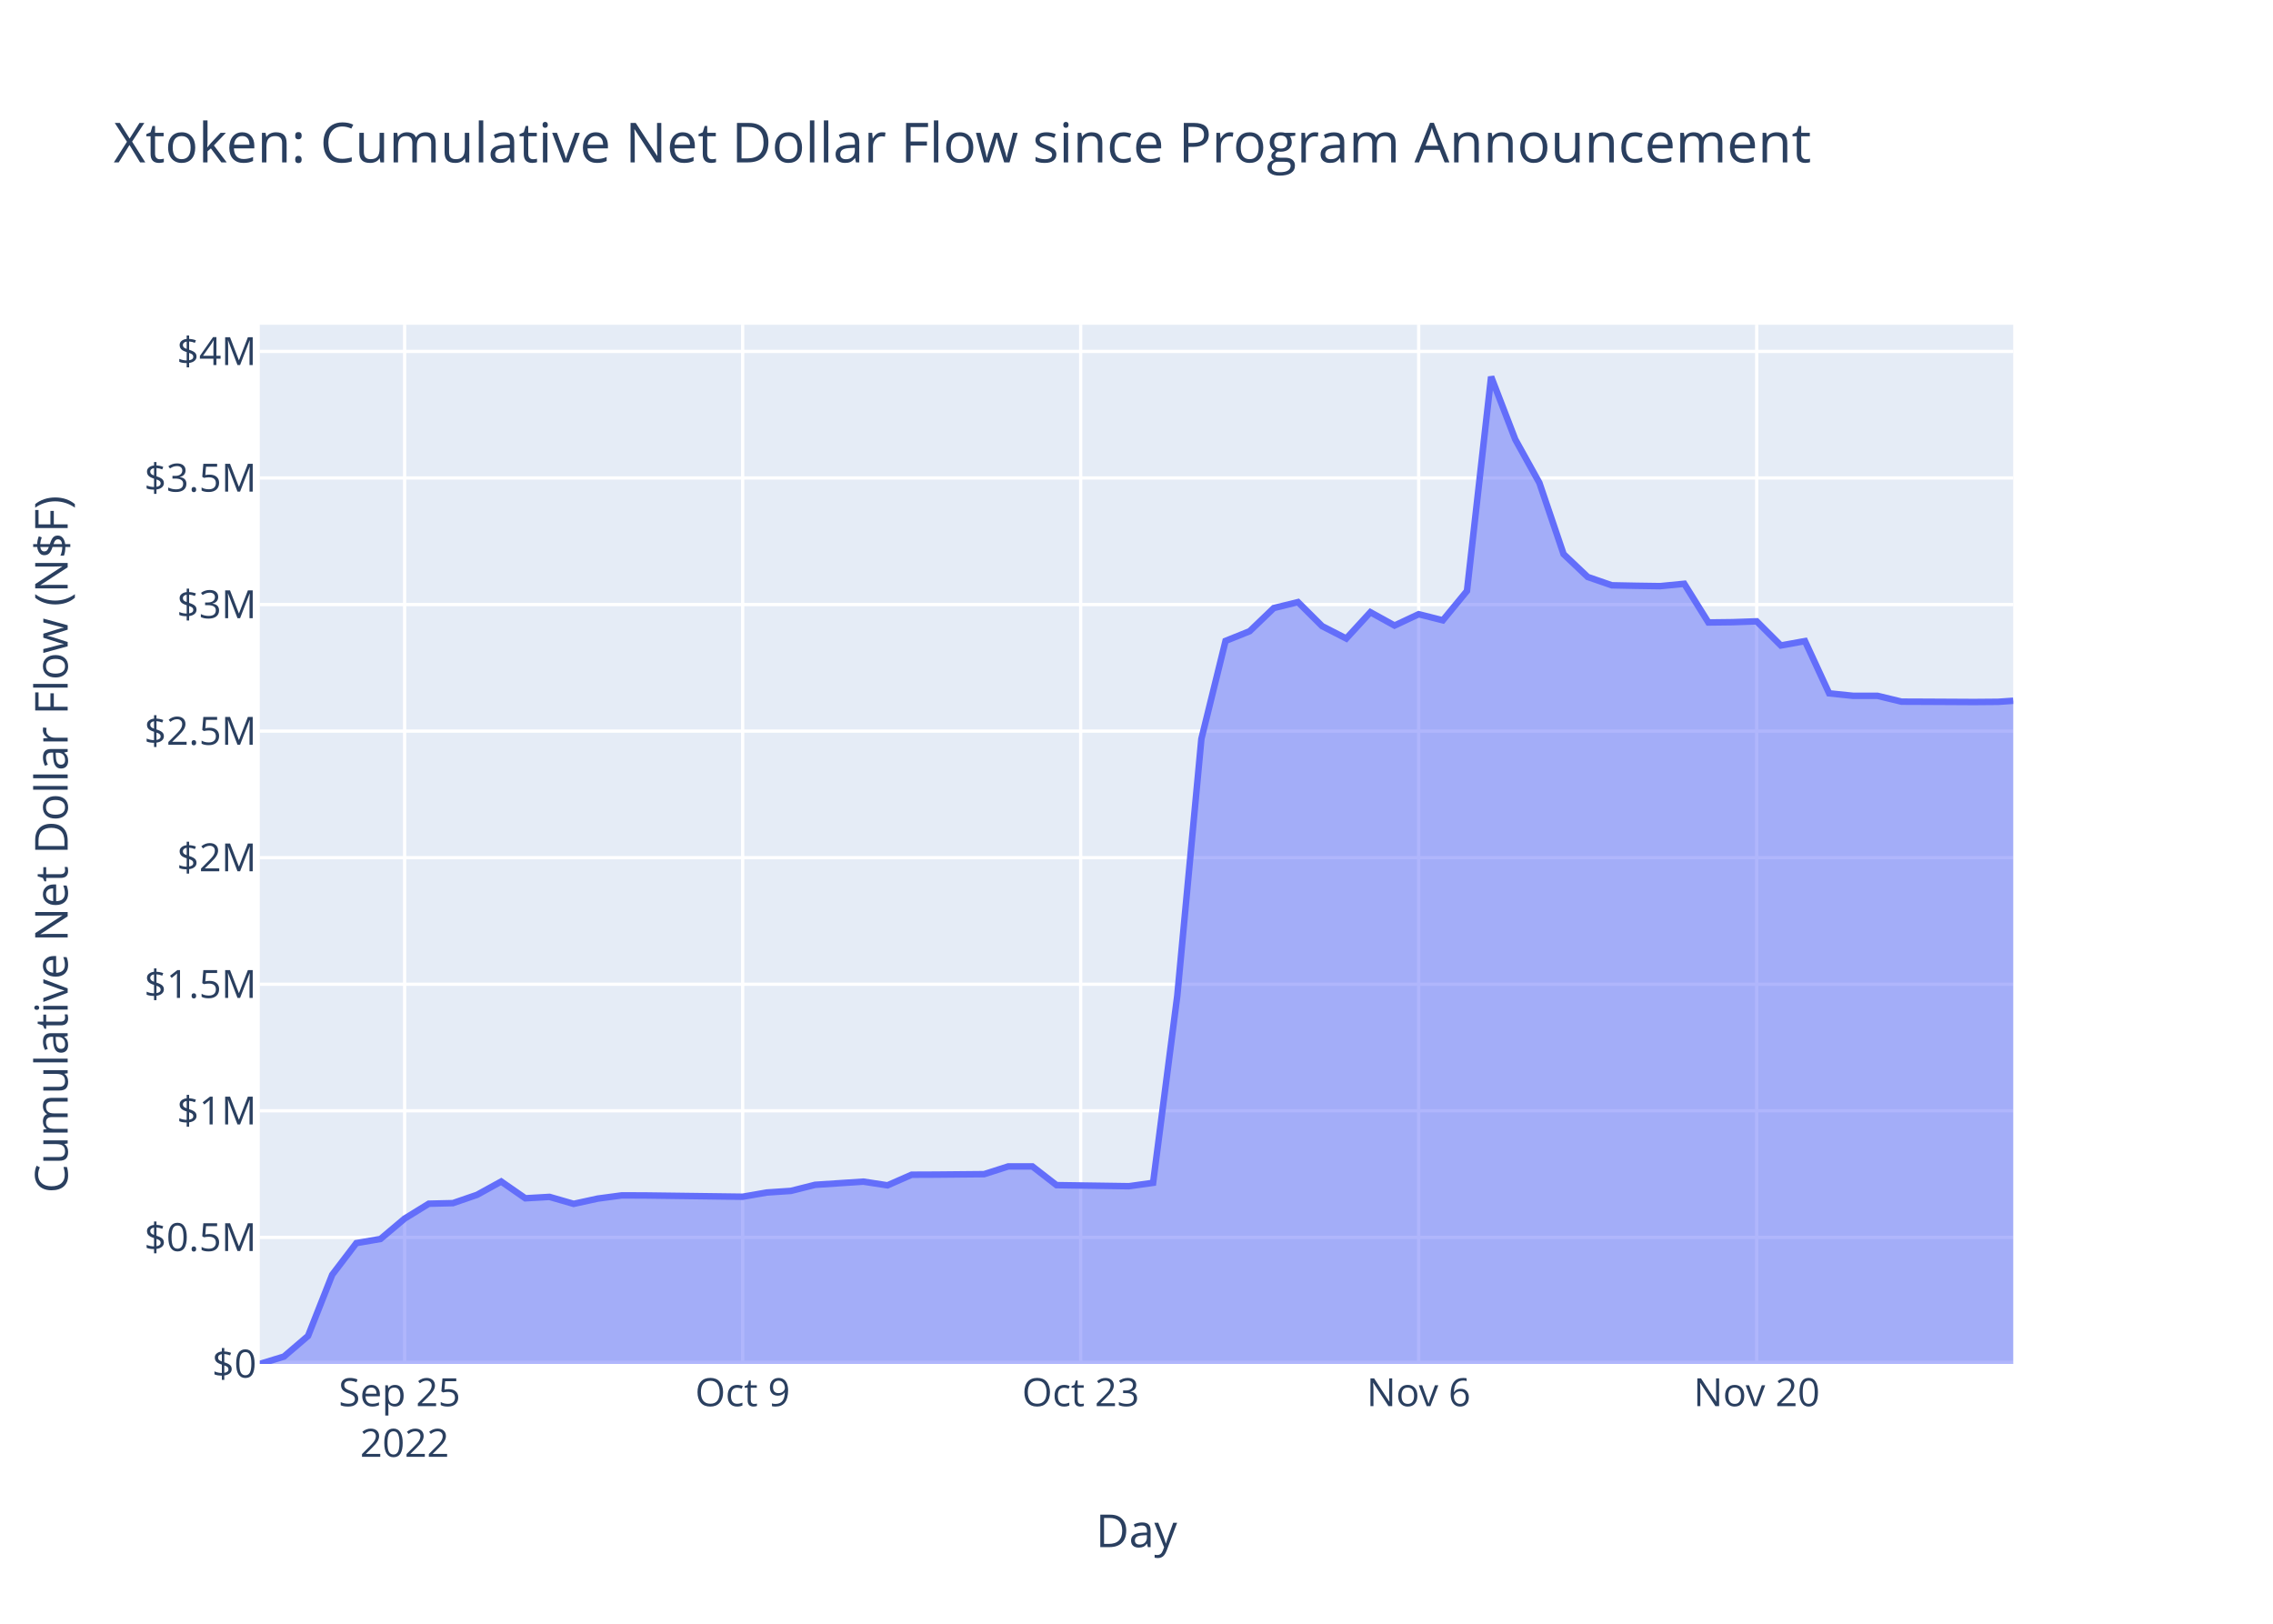
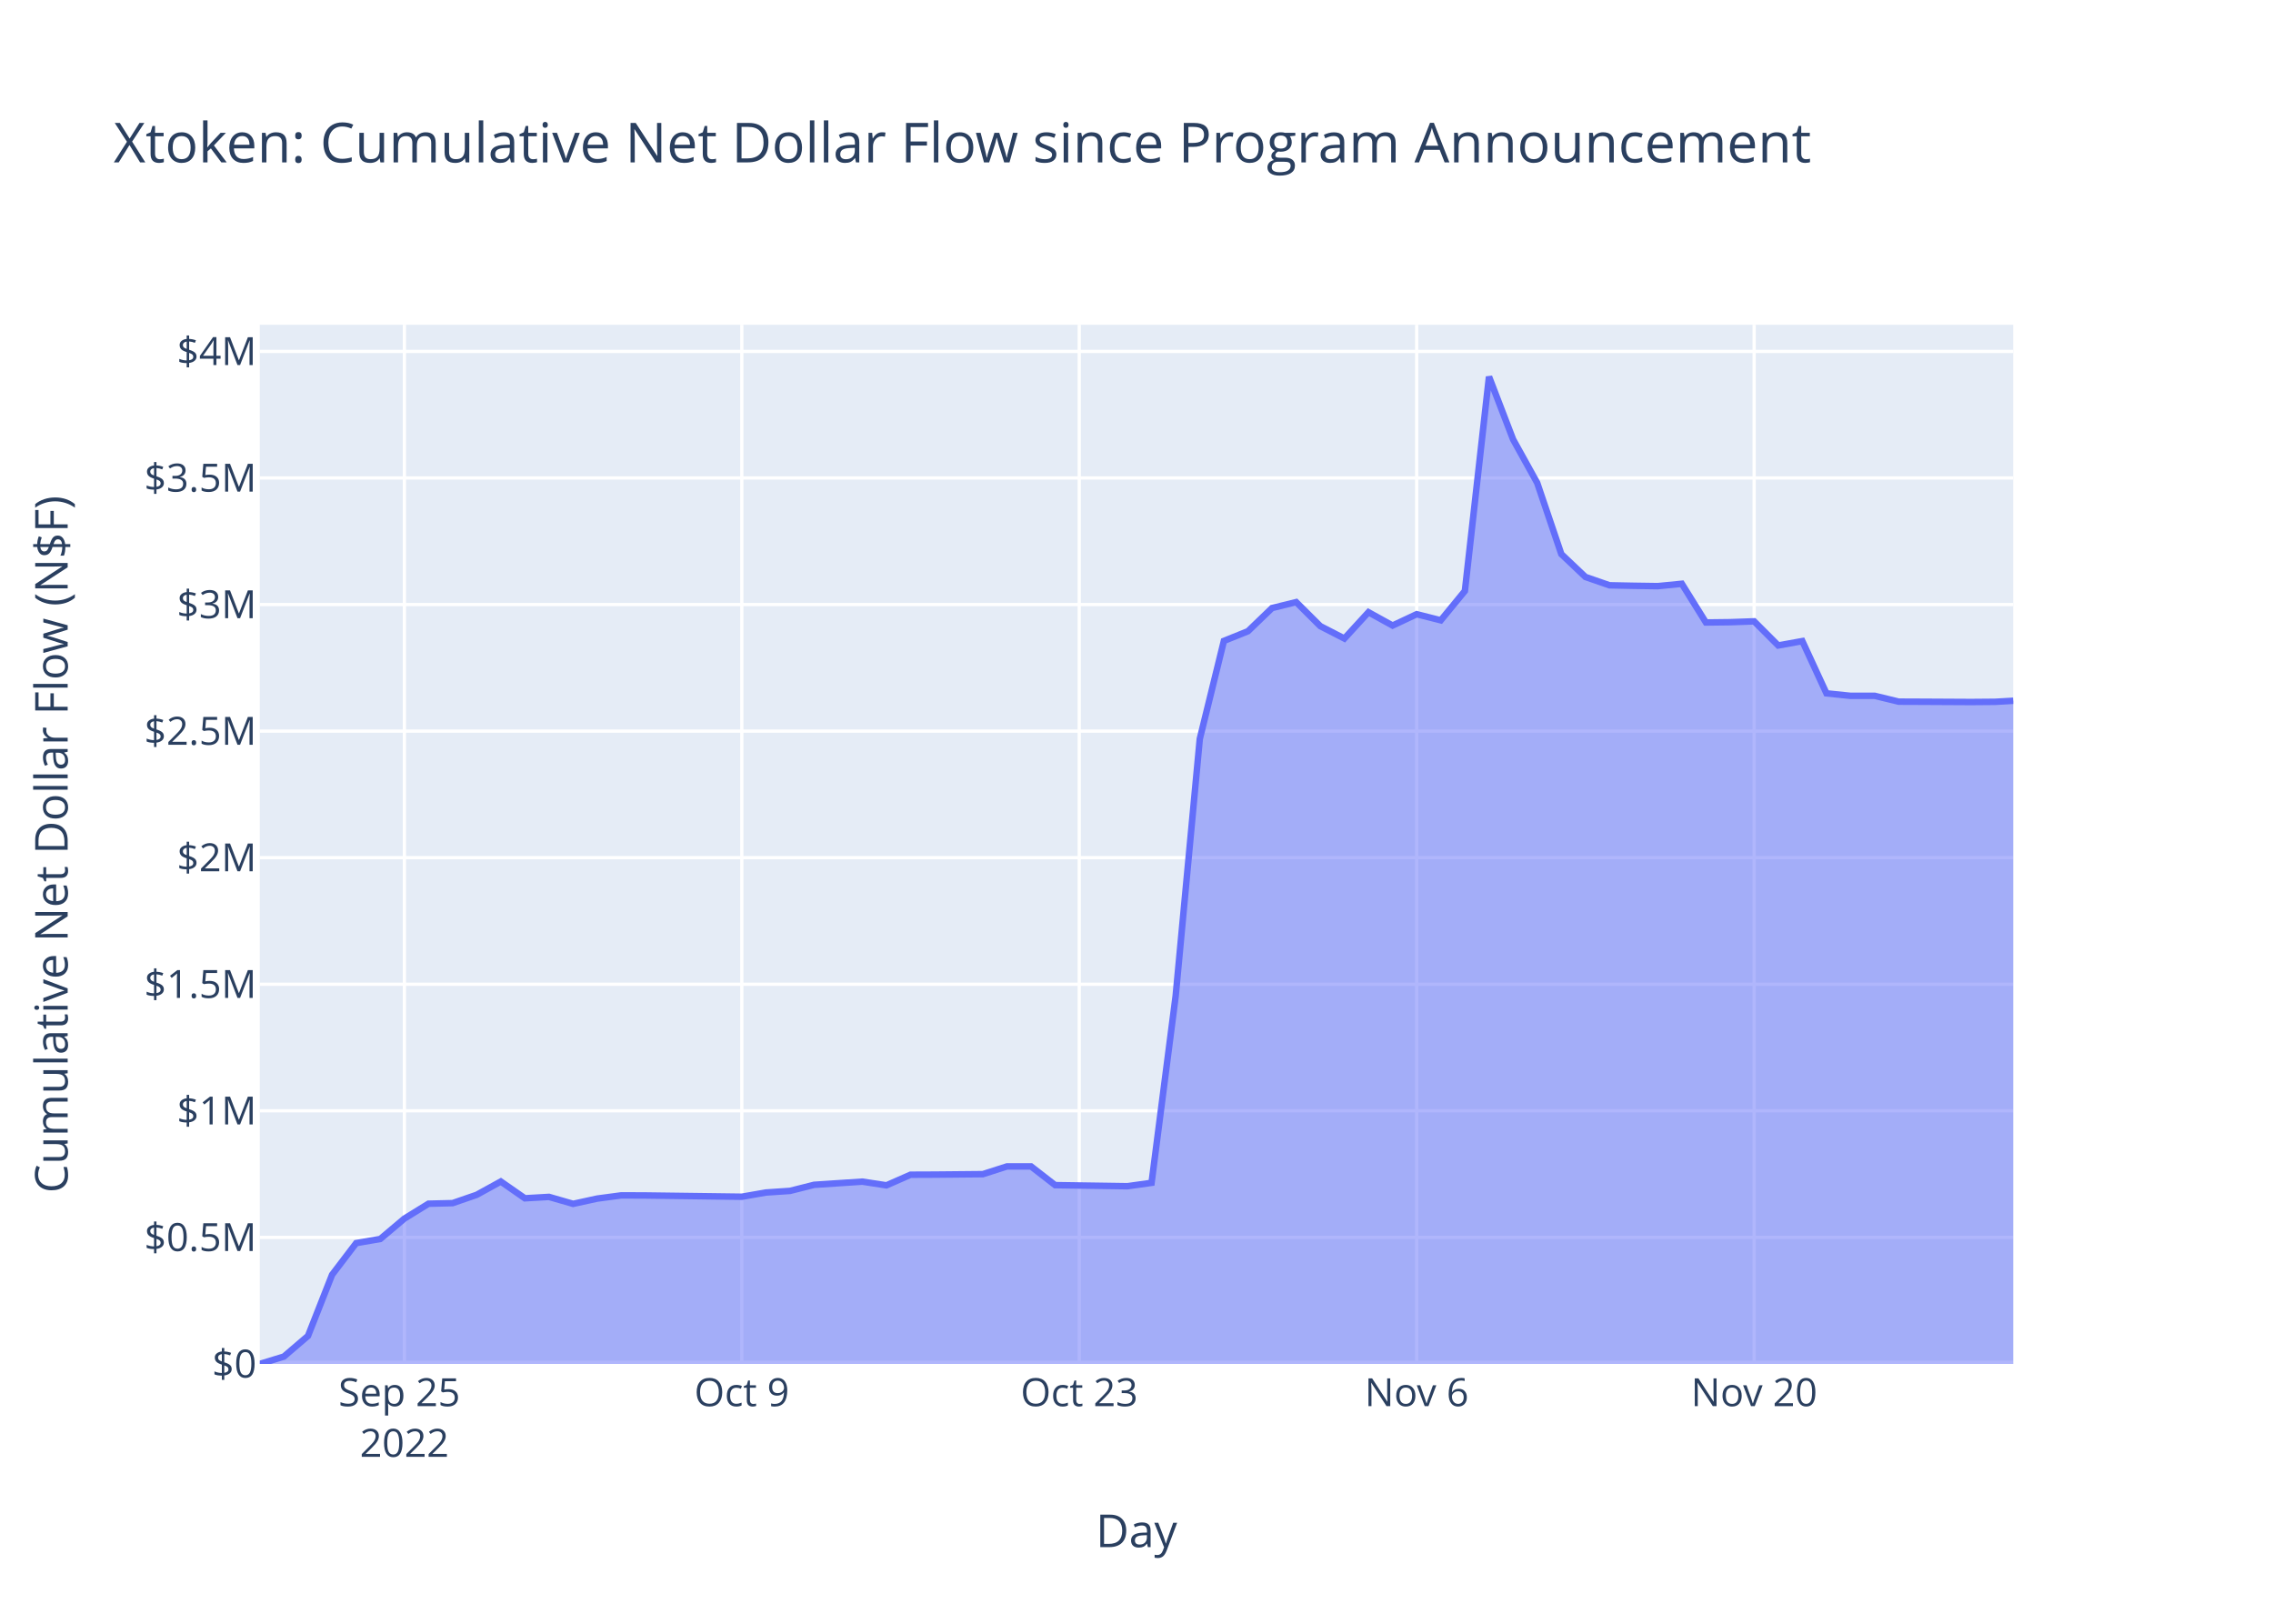
<svg xmlns="http://www.w3.org/2000/svg" class="main-svg" width="700" height="500" style="" viewBox="0 0 700 500">
  <rect x="0" y="0" width="700" height="500" style="fill: rgb(255, 255, 255); fill-opacity: 1;" />
-   <defs id="defs-1968e5">
+   <defs id="defs-46a0a1">
    <g class="clips">
-       <clipPath id="clip1968e5xyplot" class="plotclip">
+       <clipPath id="clip46a0a1xyplot" class="plotclip">
        <rect width="540" height="320" />
      </clipPath>
-       <clipPath class="axesclip" id="clip1968e5x">
+       <clipPath class="axesclip" id="clip46a0a1x">
        <rect x="80" y="0" width="540" height="500" />
      </clipPath>
-       <clipPath class="axesclip" id="clip1968e5y">
+       <clipPath class="axesclip" id="clip46a0a1y">
        <rect x="0" y="100" width="700" height="320" />
      </clipPath>
-       <clipPath class="axesclip" id="clip1968e5xy">
+       <clipPath class="axesclip" id="clip46a0a1xy">
        <rect x="80" y="100" width="540" height="320" />
      </clipPath>
    </g>
    <g class="gradients" />
    <g class="patterns" />
  </defs>
  <g class="bglayer">
    <rect class="bg" x="80" y="100" width="540" height="320" style="fill: rgb(229, 236, 246); fill-opacity: 1; stroke-width: 0;" />
  </g>
  <g class="layer-below">
    <g class="imagelayer" />
    <g class="shapelayer" />
  </g>
  <g class="cartesianlayer">
    <g class="subplot xy">
      <g class="layer-subplot">
        <g class="shapelayer" />
        <g class="imagelayer" />
      </g>
      <g class="minor-gridlayer">
        <g class="x" />
        <g class="y" />
      </g>
      <g class="gridlayer">
        <g class="x">
-           <path class="xgrid crisp" transform="translate(124.61,0)" d="M0,100v320" style="stroke: rgb(255, 255, 255); stroke-opacity: 1; stroke-width: 1px;" />
-           <path class="xgrid crisp" transform="translate(228.71,0)" d="M0,100v320" style="stroke: rgb(255, 255, 255); stroke-opacity: 1; stroke-width: 1px;" />
-           <path class="xgrid crisp" transform="translate(332.81,0)" d="M0,100v320" style="stroke: rgb(255, 255, 255); stroke-opacity: 1; stroke-width: 1px;" />
-           <path class="xgrid crisp" transform="translate(436.9,0)" d="M0,100v320" style="stroke: rgb(255, 255, 255); stroke-opacity: 1; stroke-width: 1px;" />
-           <path class="xgrid crisp" transform="translate(541,0)" d="M0,100v320" style="stroke: rgb(255, 255, 255); stroke-opacity: 1; stroke-width: 1px;" />
+           <path class="xgrid crisp" transform="translate(124.54,0)" d="M0,100v320" style="stroke: rgb(255, 255, 255); stroke-opacity: 1; stroke-width: 1px;" />
+           <path class="xgrid crisp" transform="translate(228.45,0)" d="M0,100v320" style="stroke: rgb(255, 255, 255); stroke-opacity: 1; stroke-width: 1px;" />
+           <path class="xgrid crisp" transform="translate(332.37,0)" d="M0,100v320" style="stroke: rgb(255, 255, 255); stroke-opacity: 1; stroke-width: 1px;" />
+           <path class="xgrid crisp" transform="translate(436.29,0)" d="M0,100v320" style="stroke: rgb(255, 255, 255); stroke-opacity: 1; stroke-width: 1px;" />
+           <path class="xgrid crisp" transform="translate(540.21,0)" d="M0,100v320" style="stroke: rgb(255, 255, 255); stroke-opacity: 1; stroke-width: 1px;" />
        </g>
        <g class="y">
          <path class="ygrid crisp" transform="translate(0,381.03)" d="M80,0h540" style="stroke: rgb(255, 255, 255); stroke-opacity: 1; stroke-width: 1px;" />
          <path class="ygrid crisp" transform="translate(0,342.05)" d="M80,0h540" style="stroke: rgb(255, 255, 255); stroke-opacity: 1; stroke-width: 1px;" />
          <path class="ygrid crisp" transform="translate(0,303.08)" d="M80,0h540" style="stroke: rgb(255, 255, 255); stroke-opacity: 1; stroke-width: 1px;" />
          <path class="ygrid crisp" transform="translate(0,264.1)" d="M80,0h540" style="stroke: rgb(255, 255, 255); stroke-opacity: 1; stroke-width: 1px;" />
          <path class="ygrid crisp" transform="translate(0,225.13)" d="M80,0h540" style="stroke: rgb(255, 255, 255); stroke-opacity: 1; stroke-width: 1px;" />
          <path class="ygrid crisp" transform="translate(0,186.16)" d="M80,0h540" style="stroke: rgb(255, 255, 255); stroke-opacity: 1; stroke-width: 1px;" />
          <path class="ygrid crisp" transform="translate(0,147.18)" d="M80,0h540" style="stroke: rgb(255, 255, 255); stroke-opacity: 1; stroke-width: 1px;" />
          <path class="ygrid crisp" transform="translate(0,108.21)" d="M80,0h540" style="stroke: rgb(255, 255, 255); stroke-opacity: 1; stroke-width: 1px;" />
        </g>
      </g>
      <g class="zerolinelayer">
        <path class="yzl zl crisp" transform="translate(0,420)" d="M80,0h540" style="stroke: rgb(255, 255, 255); stroke-opacity: 1; stroke-width: 2px;" />
      </g>
      <path class="xlines-below" />
      <path class="ylines-below" />
      <g class="overlines-below" />
      <g class="xaxislayer-below" />
      <g class="yaxislayer-below" />
      <g class="overaxes-below" />
-       <g class="plot" transform="translate(80,100)" clip-path="url(#clip1968e5xyplot)">
+       <g class="plot" transform="translate(80,100)" clip-path="url(#clip46a0a1xyplot)">
        <g class="scatterlayer mlayer">
-           <g class="trace scatter trace551d59" style="stroke-miterlimit: 2;">
+           <g class="trace scatter trace179023" style="stroke-miterlimit: 2;">
            <g class="fills">
              <g>
-                 <path class="js-fill" d="M540,320L0,320L0,320L7.44,317.73L14.87,311.37L22.31,292.53L29.74,282.79L37.18,281.51L44.61,275.24L52.05,270.66L59.48,270.48L66.92,267.92L74.35,263.83L81.79,268.99L89.23,268.56L96.66,270.7L104.1,269.08L111.53,268.09L118.97,268.12L148.71,268.51L156.15,267.21L163.58,266.71L171.02,264.84L185.89,263.86L193.32,265L200.76,261.73L208.19,261.7L223.06,261.56L230.5,259.18L237.94,259.18L245.37,264.94L267.68,265.27L275.11,264.23L282.55,206.7L289.98,127.54L297.42,97.36L304.85,94.37L312.29,87.23L319.73,85.41L327.16,92.8L334.6,96.62L342.03,88.52L349.47,92.62L356.9,89.13L364.34,91.01L371.77,81.97L379.21,16L386.65,35.32L394.08,48.7L401.52,70.62L408.95,77.66L416.39,80.23L423.82,80.38L431.26,80.49L438.69,79.76L446.13,91.68L453.56,91.59L461,91.33L468.44,98.76L475.87,97.41L483.31,113.5L490.74,114.27L498.18,114.26L505.61,116.06L513.05,116.09L527.92,116.17L535.35,116.11L540,115.79" style="fill: rgb(99, 110, 250); fill-opacity: 0.5; stroke-width: 0;" />
+                 <path class="js-fill" d="M540,320L0,320L0,320L7.42,317.73L14.85,311.37L22.27,292.53L29.69,282.79L37.11,281.51L44.54,275.24L51.96,270.66L59.38,270.48L66.8,267.92L74.23,263.83L81.65,268.99L89.07,268.56L96.5,270.7L103.92,269.08L111.34,268.09L118.76,268.12L148.45,268.51L155.88,267.21L163.3,266.71L170.72,264.84L185.57,263.86L192.99,265L200.41,261.73L207.84,261.7L222.68,261.56L230.1,259.18L237.53,259.18L244.95,264.94L267.22,265.27L274.64,264.23L282.06,206.7L289.49,127.54L296.91,97.36L304.33,94.37L311.75,87.23L319.18,85.41L326.6,92.8L334.02,96.62L341.44,88.52L348.87,92.62L356.29,89.13L363.71,91.01L371.13,81.97L378.56,16L385.98,35.32L393.4,48.7L400.83,70.62L408.25,77.66L415.67,80.23L423.09,80.38L430.52,80.49L437.94,79.76L445.36,91.68L452.78,91.59L460.21,91.33L467.63,98.76L475.05,97.41L482.48,113.5L489.9,114.27L497.32,114.26L504.74,116.06L512.17,116.09L527.01,116.17L534.43,116.11L540,115.79" style="fill: rgb(99, 110, 250); fill-opacity: 0.5; stroke-width: 0;" />
              </g>
            </g>
            <g class="errorbars" />
            <g class="lines">
-               <path class="js-line" d="M0,320L7.44,317.73L14.87,311.37L22.31,292.53L29.74,282.79L37.18,281.51L44.61,275.24L52.05,270.66L59.48,270.48L66.92,267.92L74.35,263.83L81.79,268.99L89.23,268.56L96.66,270.7L104.1,269.08L111.53,268.09L118.97,268.12L148.71,268.51L156.15,267.21L163.58,266.71L171.02,264.84L185.89,263.86L193.32,265L200.76,261.73L208.19,261.7L223.06,261.56L230.5,259.18L237.94,259.18L245.37,264.94L267.68,265.27L275.11,264.23L282.55,206.7L289.98,127.54L297.42,97.36L304.85,94.37L312.29,87.23L319.73,85.41L327.16,92.8L334.6,96.62L342.03,88.52L349.47,92.62L356.9,89.13L364.34,91.01L371.77,81.97L379.21,16L386.65,35.32L394.08,48.7L401.52,70.62L408.95,77.66L416.39,80.23L423.82,80.38L431.26,80.49L438.69,79.76L446.13,91.68L453.56,91.59L461,91.33L468.44,98.76L475.87,97.41L483.31,113.5L490.74,114.27L498.18,114.26L505.61,116.06L513.05,116.09L527.92,116.17L535.35,116.11L540,115.79" style="vector-effect: non-scaling-stroke; fill: none; stroke: rgb(99, 110, 250); stroke-opacity: 1; stroke-width: 2px; opacity: 1;" />
+               <path class="js-line" d="M0,320L7.42,317.73L14.85,311.37L22.27,292.53L29.69,282.79L37.11,281.51L44.54,275.24L51.96,270.66L59.38,270.48L66.8,267.92L74.23,263.83L81.65,268.99L89.07,268.56L96.5,270.7L103.92,269.08L111.34,268.09L118.76,268.12L148.45,268.51L155.88,267.21L163.3,266.71L170.72,264.84L185.57,263.86L192.99,265L200.41,261.73L207.84,261.7L222.68,261.56L230.1,259.18L237.53,259.18L244.95,264.94L267.22,265.27L274.64,264.23L282.06,206.7L289.49,127.54L296.91,97.36L304.33,94.37L311.75,87.23L319.18,85.41L326.6,92.8L334.02,96.62L341.44,88.52L348.87,92.62L356.29,89.13L363.71,91.01L371.13,81.97L378.56,16L385.98,35.32L393.4,48.7L400.83,70.62L408.25,77.66L415.67,80.23L423.09,80.38L430.52,80.49L437.94,79.76L445.36,91.68L452.78,91.59L460.21,91.33L467.63,98.76L475.05,97.41L482.48,113.5L489.9,114.27L497.32,114.26L504.74,116.06L512.17,116.09L527.01,116.17L534.43,116.11L540,115.79" style="vector-effect: non-scaling-stroke; fill: none; stroke: rgb(99, 110, 250); stroke-opacity: 1; stroke-width: 2px; opacity: 1;" />
            </g>
            <g class="points" />
            <g class="text" />
          </g>
        </g>
      </g>
      <g class="overplot" />
      <path class="xlines-above crisp" d="M0,0" style="fill: none;" />
      <path class="ylines-above crisp" d="M0,0" style="fill: none;" />
      <g class="overlines-above" />
      <g class="xaxislayer-above">
        <g class="xtick">
-           <text text-anchor="middle" x="0" y="433" transform="translate(124.61,0)" style="font-family: 'Open Sans', verdana, arial, sans-serif; font-size: 12px; fill: rgb(42, 63, 95); fill-opacity: 1; white-space: pre; opacity: 1;">
+           <text text-anchor="middle" x="0" y="433" transform="translate(124.54,0)" style="font-family: 'Open Sans', verdana, arial, sans-serif; font-size: 12px; fill: rgb(42, 63, 95); fill-opacity: 1; white-space: pre; opacity: 1;">
            <tspan class="line" dy="0em" x="0" y="433">Sep 25</tspan>
            <tspan class="line" dy="1.3em" x="0" y="433">2022</tspan>
          </text>
        </g>
        <g class="xtick">
-           <text text-anchor="middle" x="0" y="433" style="font-family: 'Open Sans', verdana, arial, sans-serif; font-size: 12px; fill: rgb(42, 63, 95); fill-opacity: 1; white-space: pre; opacity: 1;" transform="translate(228.71,0)">Oct 9</text>
+           <text text-anchor="middle" x="0" y="433" style="font-family: 'Open Sans', verdana, arial, sans-serif; font-size: 12px; fill: rgb(42, 63, 95); fill-opacity: 1; white-space: pre; opacity: 1;" transform="translate(228.45,0)">Oct 9</text>
        </g>
        <g class="xtick">
-           <text text-anchor="middle" x="0" y="433" style="font-family: 'Open Sans', verdana, arial, sans-serif; font-size: 12px; fill: rgb(42, 63, 95); fill-opacity: 1; white-space: pre; opacity: 1;" transform="translate(332.81,0)">Oct 23</text>
+           <text text-anchor="middle" x="0" y="433" style="font-family: 'Open Sans', verdana, arial, sans-serif; font-size: 12px; fill: rgb(42, 63, 95); fill-opacity: 1; white-space: pre; opacity: 1;" transform="translate(332.37,0)">Oct 23</text>
        </g>
        <g class="xtick">
-           <text text-anchor="middle" x="0" y="433" style="font-family: 'Open Sans', verdana, arial, sans-serif; font-size: 12px; fill: rgb(42, 63, 95); fill-opacity: 1; white-space: pre; opacity: 1;" transform="translate(436.9,0)">Nov 6</text>
+           <text text-anchor="middle" x="0" y="433" style="font-family: 'Open Sans', verdana, arial, sans-serif; font-size: 12px; fill: rgb(42, 63, 95); fill-opacity: 1; white-space: pre; opacity: 1;" transform="translate(436.29,0)">Nov 6</text>
        </g>
        <g class="xtick">
-           <text text-anchor="middle" x="0" y="433" style="font-family: 'Open Sans', verdana, arial, sans-serif; font-size: 12px; fill: rgb(42, 63, 95); fill-opacity: 1; white-space: pre; opacity: 1;" transform="translate(541,0)">Nov 20</text>
+           <text text-anchor="middle" x="0" y="433" style="font-family: 'Open Sans', verdana, arial, sans-serif; font-size: 12px; fill: rgb(42, 63, 95); fill-opacity: 1; white-space: pre; opacity: 1;" transform="translate(540.21,0)">Nov 20</text>
        </g>
      </g>
      <g class="yaxislayer-above">
        <g class="ytick">
          <text text-anchor="end" x="79" y="4.2" transform="translate(0,420)" style="font-family: 'Open Sans', verdana, arial, sans-serif; font-size: 12px; fill: rgb(42, 63, 95); fill-opacity: 1; white-space: pre; opacity: 1;">$0</text>
        </g>
        <g class="ytick">
          <text text-anchor="end" x="79" y="4.2" style="font-family: 'Open Sans', verdana, arial, sans-serif; font-size: 12px; fill: rgb(42, 63, 95); fill-opacity: 1; white-space: pre; opacity: 1;" transform="translate(0,381.03)">$0.5M</text>
        </g>
        <g class="ytick">
          <text text-anchor="end" x="79" y="4.2" style="font-family: 'Open Sans', verdana, arial, sans-serif; font-size: 12px; fill: rgb(42, 63, 95); fill-opacity: 1; white-space: pre; opacity: 1;" transform="translate(0,342.05)">$1M</text>
        </g>
        <g class="ytick">
          <text text-anchor="end" x="79" y="4.2" style="font-family: 'Open Sans', verdana, arial, sans-serif; font-size: 12px; fill: rgb(42, 63, 95); fill-opacity: 1; white-space: pre; opacity: 1;" transform="translate(0,303.08)">$1.5M</text>
        </g>
        <g class="ytick">
          <text text-anchor="end" x="79" y="4.2" style="font-family: 'Open Sans', verdana, arial, sans-serif; font-size: 12px; fill: rgb(42, 63, 95); fill-opacity: 1; white-space: pre; opacity: 1;" transform="translate(0,264.1)">$2M</text>
        </g>
        <g class="ytick">
          <text text-anchor="end" x="79" y="4.2" style="font-family: 'Open Sans', verdana, arial, sans-serif; font-size: 12px; fill: rgb(42, 63, 95); fill-opacity: 1; white-space: pre; opacity: 1;" transform="translate(0,225.13)">$2.5M</text>
        </g>
        <g class="ytick">
          <text text-anchor="end" x="79" y="4.2" style="font-family: 'Open Sans', verdana, arial, sans-serif; font-size: 12px; fill: rgb(42, 63, 95); fill-opacity: 1; white-space: pre; opacity: 1;" transform="translate(0,186.16)">$3M</text>
        </g>
        <g class="ytick">
          <text text-anchor="end" x="79" y="4.2" style="font-family: 'Open Sans', verdana, arial, sans-serif; font-size: 12px; fill: rgb(42, 63, 95); fill-opacity: 1; white-space: pre; opacity: 1;" transform="translate(0,147.18)">$3.5M</text>
        </g>
        <g class="ytick">
          <text text-anchor="end" x="79" y="4.2" style="font-family: 'Open Sans', verdana, arial, sans-serif; font-size: 12px; fill: rgb(42, 63, 95); fill-opacity: 1; white-space: pre; opacity: 1;" transform="translate(0,108.21)">$4M</text>
        </g>
      </g>
      <g class="overaxes-above" />
    </g>
  </g>
  <g class="polarlayer" />
  <g class="smithlayer" />
  <g class="ternarylayer" />
  <g class="geolayer" />
  <g class="funnelarealayer" />
  <g class="pielayer" />
  <g class="iciclelayer" />
  <g class="treemaplayer" />
  <g class="sunburstlayer" />
  <g class="glimages" />
-   <defs id="topdefs-1968e5">
+   <defs id="topdefs-46a0a1">
    <g class="clips" />
  </defs>
  <g class="layer-above">
    <g class="imagelayer" />
    <g class="shapelayer" />
  </g>
  <g class="infolayer">
    <g class="g-gtitle">
      <text class="gtitle" x="35" y="50" text-anchor="start" dy="0em" style="font-family: 'Open Sans', verdana, arial, sans-serif; font-size: 17px; fill: rgb(42, 63, 95); opacity: 1; font-weight: normal; white-space: pre;">Xtoken: Cumulative Net Dollar Flow since Program Announcement</text>
    </g>
    <g class="g-xtitle">
      <text class="xtitle" x="350" y="476.409" text-anchor="middle" style="font-family: 'Open Sans', verdana, arial, sans-serif; font-size: 14px; fill: rgb(42, 63, 95); opacity: 1; font-weight: normal; white-space: pre;">Day</text>
    </g>
    <g class="g-ytitle">
      <text class="ytitle" transform="rotate(-90,20.84063,260)" x="20.841" y="260" text-anchor="middle" style="font-family: 'Open Sans', verdana, arial, sans-serif; font-size: 14px; fill: rgb(42, 63, 95); opacity: 1; font-weight: normal; white-space: pre;">Cumulative Net Dollar Flow (N$F)</text>
    </g>
  </g>
</svg>
